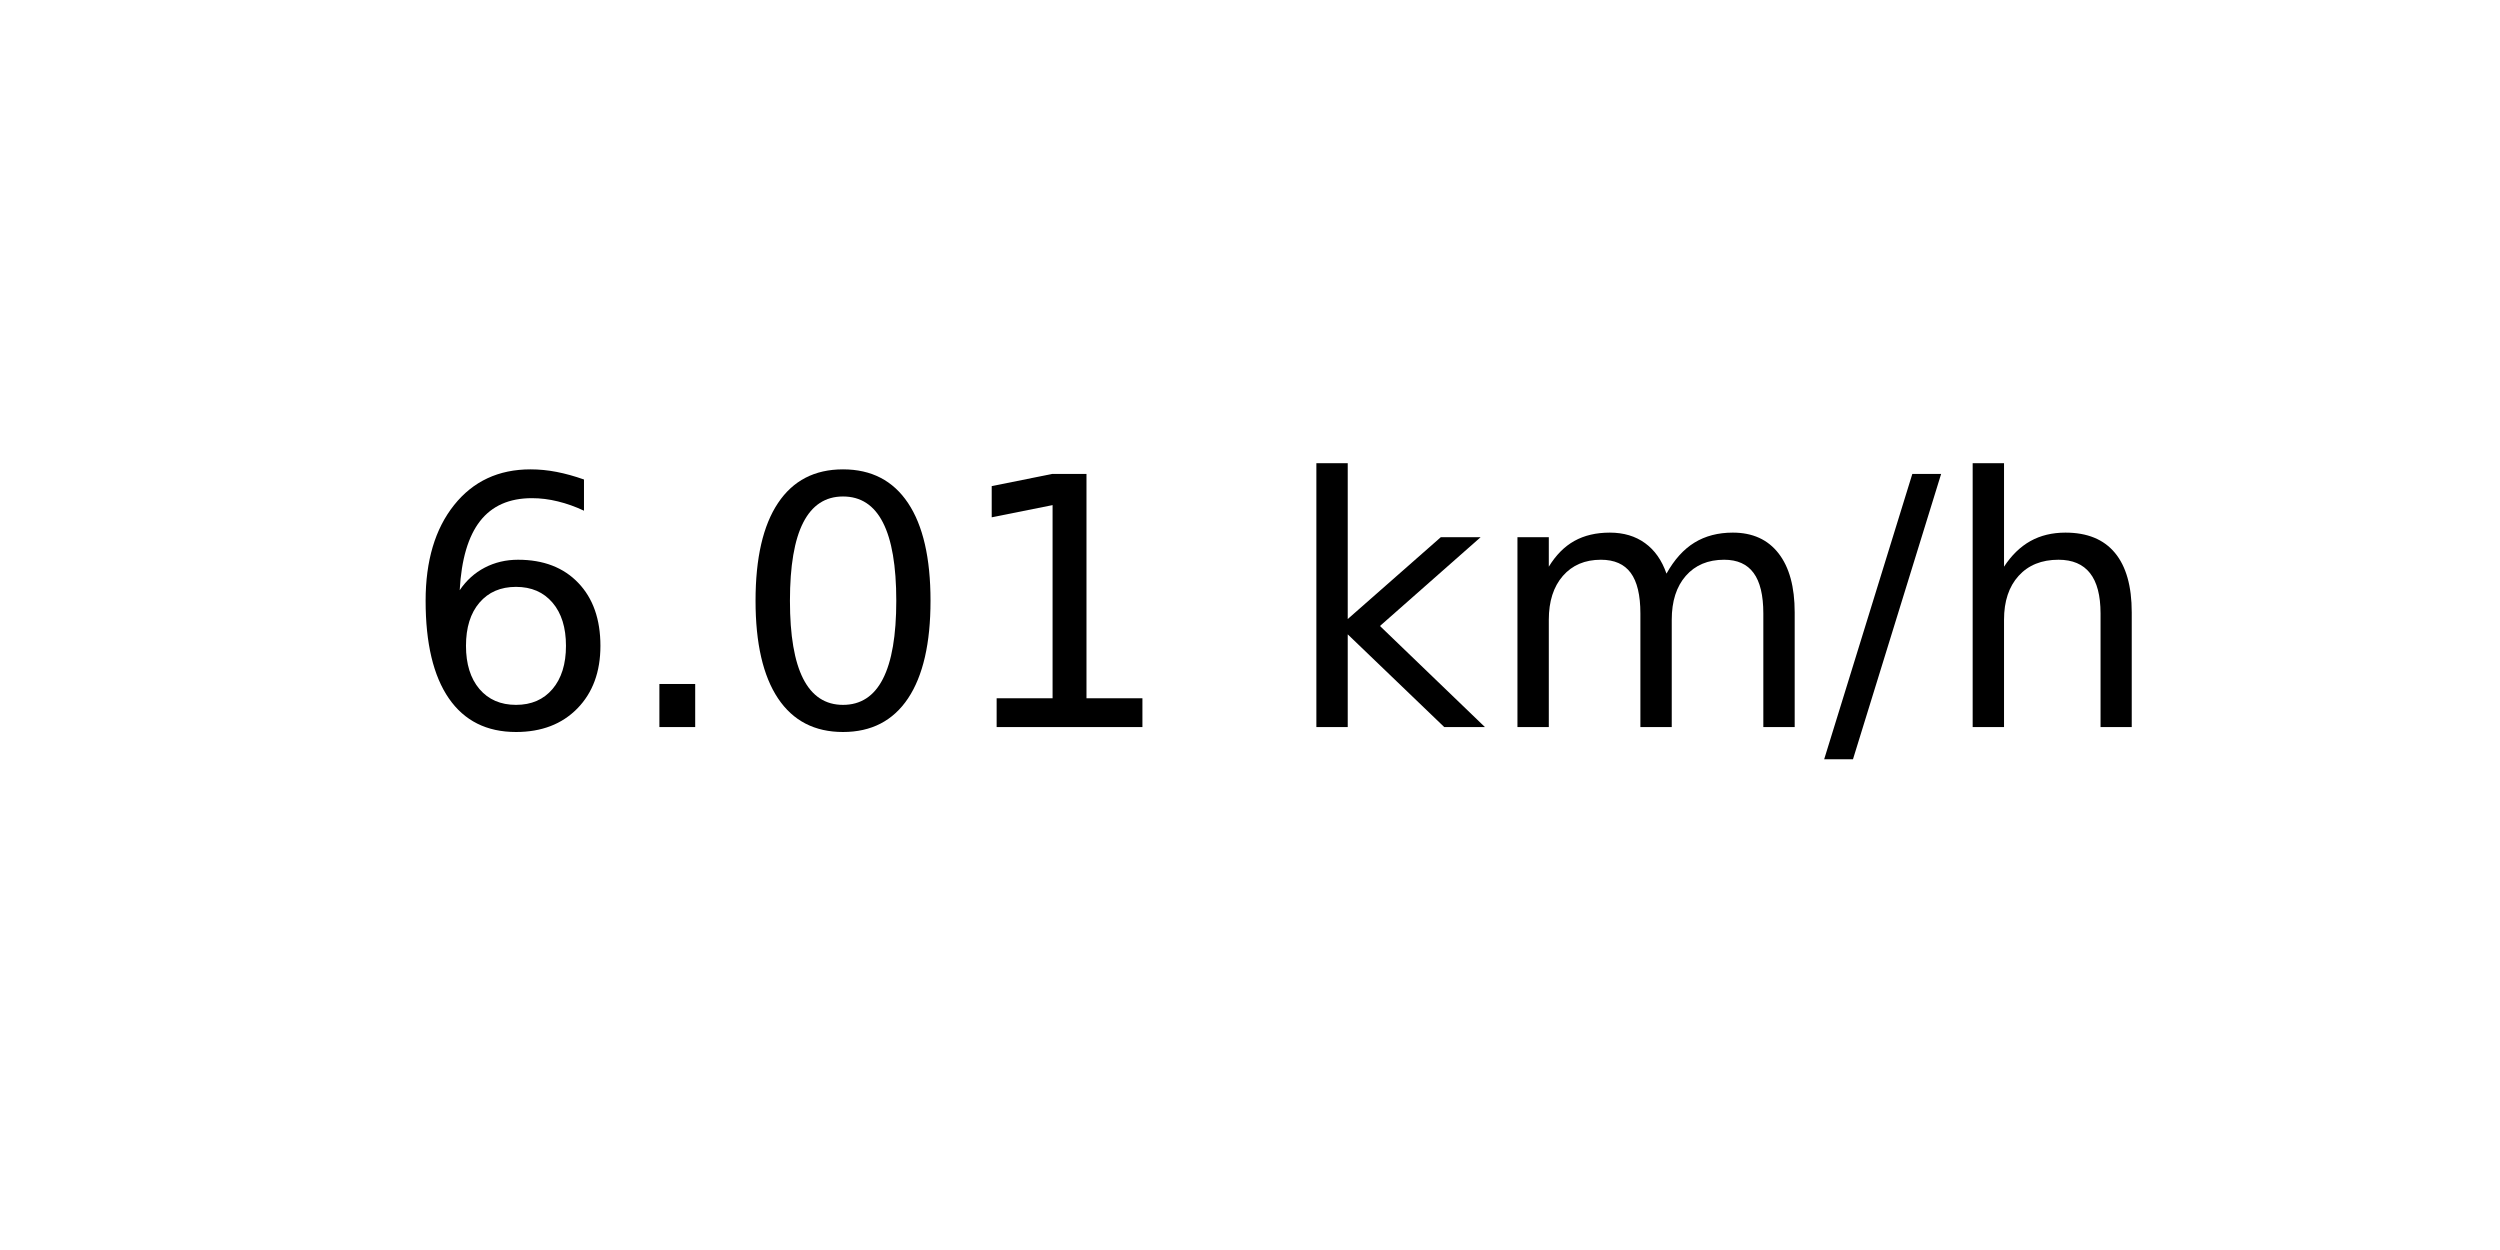
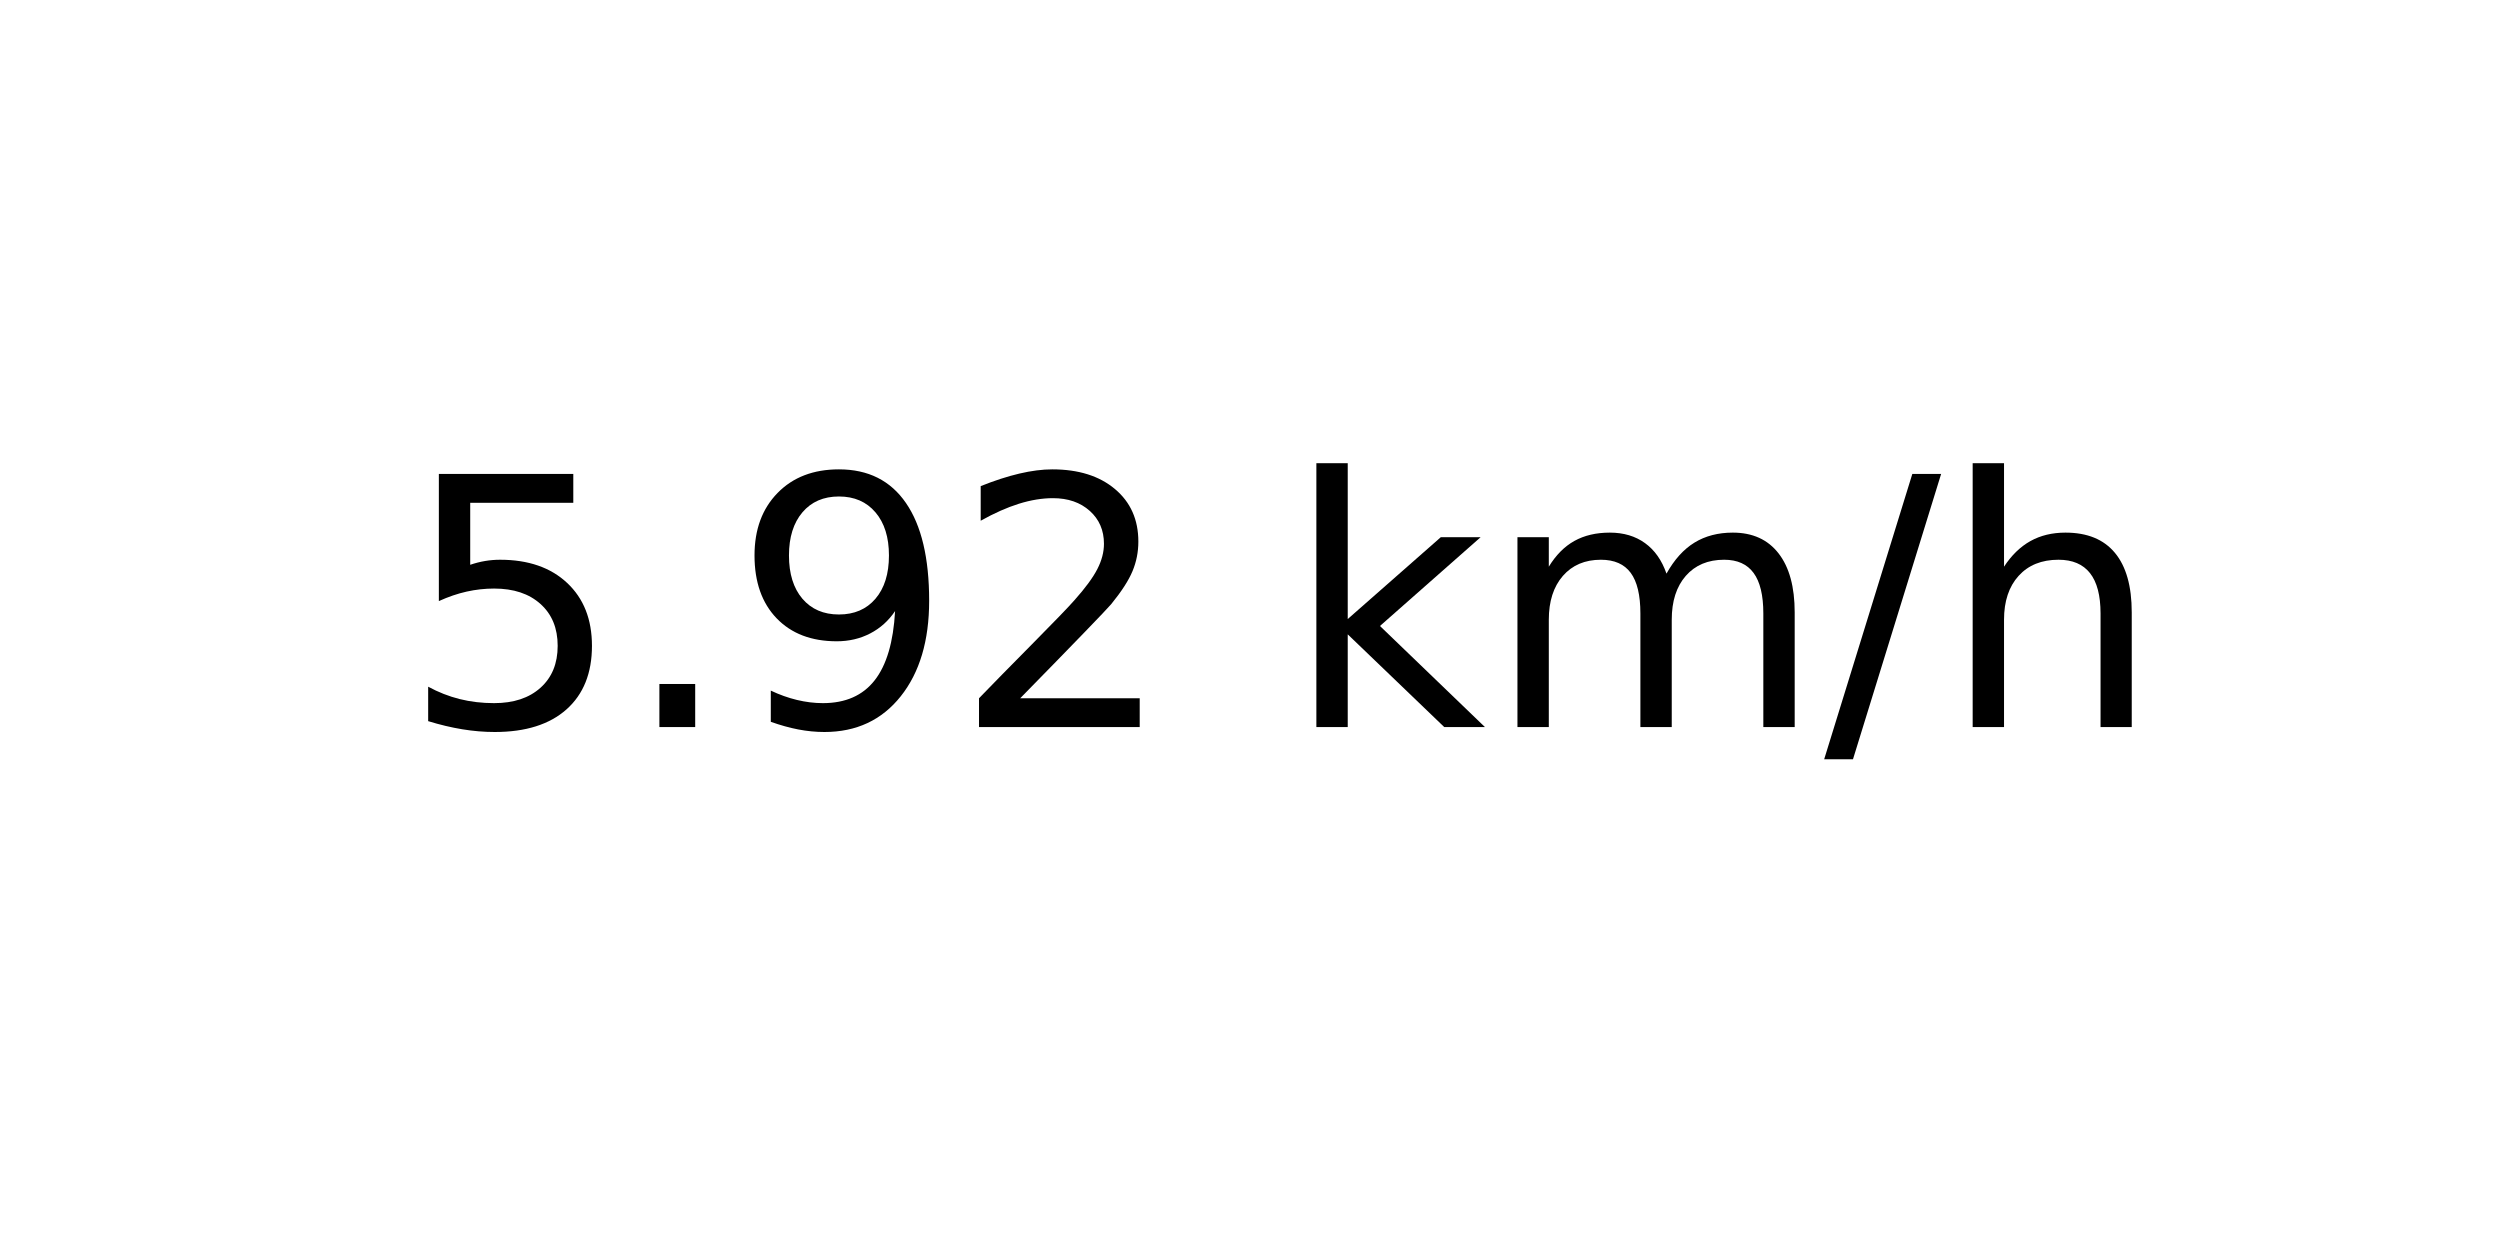
<svg xmlns="http://www.w3.org/2000/svg" xmlns:xlink="http://www.w3.org/1999/xlink" width="72pt" height="36pt" viewBox="0 0 72 36" version="1.1">
  <defs>
    <style type="text/css">*{stroke-linejoin: round; stroke-linecap: butt}</style>
  </defs>
  <g id="figure_1">
    <g id="axes_1">
      <g id="text_1">
        <g transform="translate(11.55937 20.93937) scale(0.1 -0.1)">
          <defs>
-             <path id="DejaVuSans-36" d="M 2113 2584  Q 1688 2584 1439 2293  Q 1191 2003 1191 1497  Q 1191 994 1439 701  Q 1688 409 2113 409  Q 2538 409 2786 701  Q 3034 994 3034 1497  Q 3034 2003 2786 2293  Q 2538 2584 2113 2584  z M 3366 4563  L 3366 3988  Q 3128 4100 2886 4159  Q 2644 4219 2406 4219  Q 1781 4219 1451 3797  Q 1122 3375 1075 2522  Q 1259 2794 1537 2939  Q 1816 3084 2150 3084  Q 2853 3084 3261 2657  Q 3669 2231 3669 1497  Q 3669 778 3244 343  Q 2819 -91 2113 -91  Q 1303 -91 875 529  Q 447 1150 447 2328  Q 447 3434 972 4092  Q 1497 4750 2381 4750  Q 2619 4750 2861 4703  Q 3103 4656 3366 4563  z " transform="scale(0.015625)" />
+             <path id="DejaVuSans-35" d="M 691 4666  L 3169 4666  L 3169 4134  L 1269 4134  L 1269 2991  Q 1406 3038 1543 3061  Q 1681 3084 1819 3084  Q 2600 3084 3056 2656  Q 3513 2228 3513 1497  Q 3513 744 3044 326  Q 2575 -91 1722 -91  Q 1428 -91 1123 -41  Q 819 9 494 109  L 494 744  Q 775 591 1075 516  Q 1375 441 1709 441  Q 2250 441 2565 725  Q 2881 1009 2881 1497  Q 2881 1984 2565 2268  Q 2250 2553 1709 2553  Q 1456 2553 1204 2497  Q 953 2441 691 2322  L 691 4666  z " transform="scale(0.015625)" />
            <path id="DejaVuSans-2e" d="M 684 794  L 1344 794  L 1344 0  L 684 0  L 684 794  z " transform="scale(0.015625)" />
-             <path id="DejaVuSans-30" d="M 2034 4250  Q 1547 4250 1301 3770  Q 1056 3291 1056 2328  Q 1056 1369 1301 889  Q 1547 409 2034 409  Q 2525 409 2770 889  Q 3016 1369 3016 2328  Q 3016 3291 2770 3770  Q 2525 4250 2034 4250  z M 2034 4750  Q 2819 4750 3233 4129  Q 3647 3509 3647 2328  Q 3647 1150 3233 529  Q 2819 -91 2034 -91  Q 1250 -91 836 529  Q 422 1150 422 2328  Q 422 3509 836 4129  Q 1250 4750 2034 4750  z " transform="scale(0.015625)" />
-             <path id="DejaVuSans-31" d="M 794 531  L 1825 531  L 1825 4091  L 703 3866  L 703 4441  L 1819 4666  L 2450 4666  L 2450 531  L 3481 531  L 3481 0  L 794 0  L 794 531  z " transform="scale(0.015625)" />
+             <path id="DejaVuSans-39" d="M 703 97  L 703 672  Q 941 559 1184 500  Q 1428 441 1663 441  Q 2288 441 2617 861  Q 2947 1281 2994 2138  Q 2813 1869 2534 1725  Q 2256 1581 1919 1581  Q 1219 1581 811 2004  Q 403 2428 403 3163  Q 403 3881 828 4315  Q 1253 4750 1959 4750  Q 2769 4750 3195 4129  Q 3622 3509 3622 2328  Q 3622 1225 3098 567  Q 2575 -91 1691 -91  Q 1453 -91 1209 -44  Q 966 3 703 97  z M 1959 2075  Q 2384 2075 2632 2365  Q 2881 2656 2881 3163  Q 2881 3666 2632 3958  Q 2384 4250 1959 4250  Q 1534 4250 1286 3958  Q 1038 3666 1038 3163  Q 1038 2656 1286 2365  Q 1534 2075 1959 2075  z " transform="scale(0.015625)" />
+             <path id="DejaVuSans-32" d="M 1228 531  L 3431 531  L 3431 0  L 469 0  L 469 531  Q 828 903 1448 1529  Q 2069 2156 2228 2338  Q 2531 2678 2651 2914  Q 2772 3150 2772 3378  Q 2772 3750 2511 3984  Q 2250 4219 1831 4219  Q 1534 4219 1204 4116  Q 875 4013 500 3803  L 500 4441  Q 881 4594 1212 4672  Q 1544 4750 1819 4750  Q 2544 4750 2975 4387  Q 3406 4025 3406 3419  Q 3406 3131 3298 2873  Q 3191 2616 2906 2266  Q 2828 2175 2409 1742  Q 1991 1309 1228 531  z " transform="scale(0.015625)" />
            <path id="DejaVuSans-20" transform="scale(0.015625)" />
            <path id="DejaVuSans-6b" d="M 581 4863  L 1159 4863  L 1159 1991  L 2875 3500  L 3609 3500  L 1753 1863  L 3688 0  L 2938 0  L 1159 1709  L 1159 0  L 581 0  L 581 4863  z " transform="scale(0.015625)" />
            <path id="DejaVuSans-6d" d="M 3328 2828  Q 3544 3216 3844 3400  Q 4144 3584 4550 3584  Q 5097 3584 5394 3201  Q 5691 2819 5691 2113  L 5691 0  L 5113 0  L 5113 2094  Q 5113 2597 4934 2840  Q 4756 3084 4391 3084  Q 3944 3084 3684 2787  Q 3425 2491 3425 1978  L 3425 0  L 2847 0  L 2847 2094  Q 2847 2600 2669 2842  Q 2491 3084 2119 3084  Q 1678 3084 1418 2786  Q 1159 2488 1159 1978  L 1159 0  L 581 0  L 581 3500  L 1159 3500  L 1159 2956  Q 1356 3278 1631 3431  Q 1906 3584 2284 3584  Q 2666 3584 2933 3390  Q 3200 3197 3328 2828  z " transform="scale(0.015625)" />
            <path id="DejaVuSans-2f" d="M 1625 4666  L 2156 4666  L 531 -594  L 0 -594  L 1625 4666  z " transform="scale(0.015625)" />
            <path id="DejaVuSans-68" d="M 3513 2113  L 3513 0  L 2938 0  L 2938 2094  Q 2938 2591 2744 2837  Q 2550 3084 2163 3084  Q 1697 3084 1428 2787  Q 1159 2491 1159 1978  L 1159 0  L 581 0  L 581 4863  L 1159 4863  L 1159 2956  Q 1366 3272 1645 3428  Q 1925 3584 2291 3584  Q 2894 3584 3203 3211  Q 3513 2838 3513 2113  z " transform="scale(0.015625)" />
          </defs>
-           <use xlink:href="#DejaVuSans-36" />
+           <use xlink:href="#DejaVuSans-35" />
          <use xlink:href="#DejaVuSans-2e" x="63.623" />
-           <use xlink:href="#DejaVuSans-30" x="95.41" />
-           <use xlink:href="#DejaVuSans-31" x="159.033" />
+           <use xlink:href="#DejaVuSans-39" x="95.41" />
+           <use xlink:href="#DejaVuSans-32" x="159.033" />
          <use xlink:href="#DejaVuSans-20" x="222.656" />
          <use xlink:href="#DejaVuSans-6b" x="254.443" />
          <use xlink:href="#DejaVuSans-6d" x="312.354" />
          <use xlink:href="#DejaVuSans-2f" x="409.766" />
          <use xlink:href="#DejaVuSans-68" x="443.457" />
        </g>
      </g>
    </g>
  </g>
</svg>
